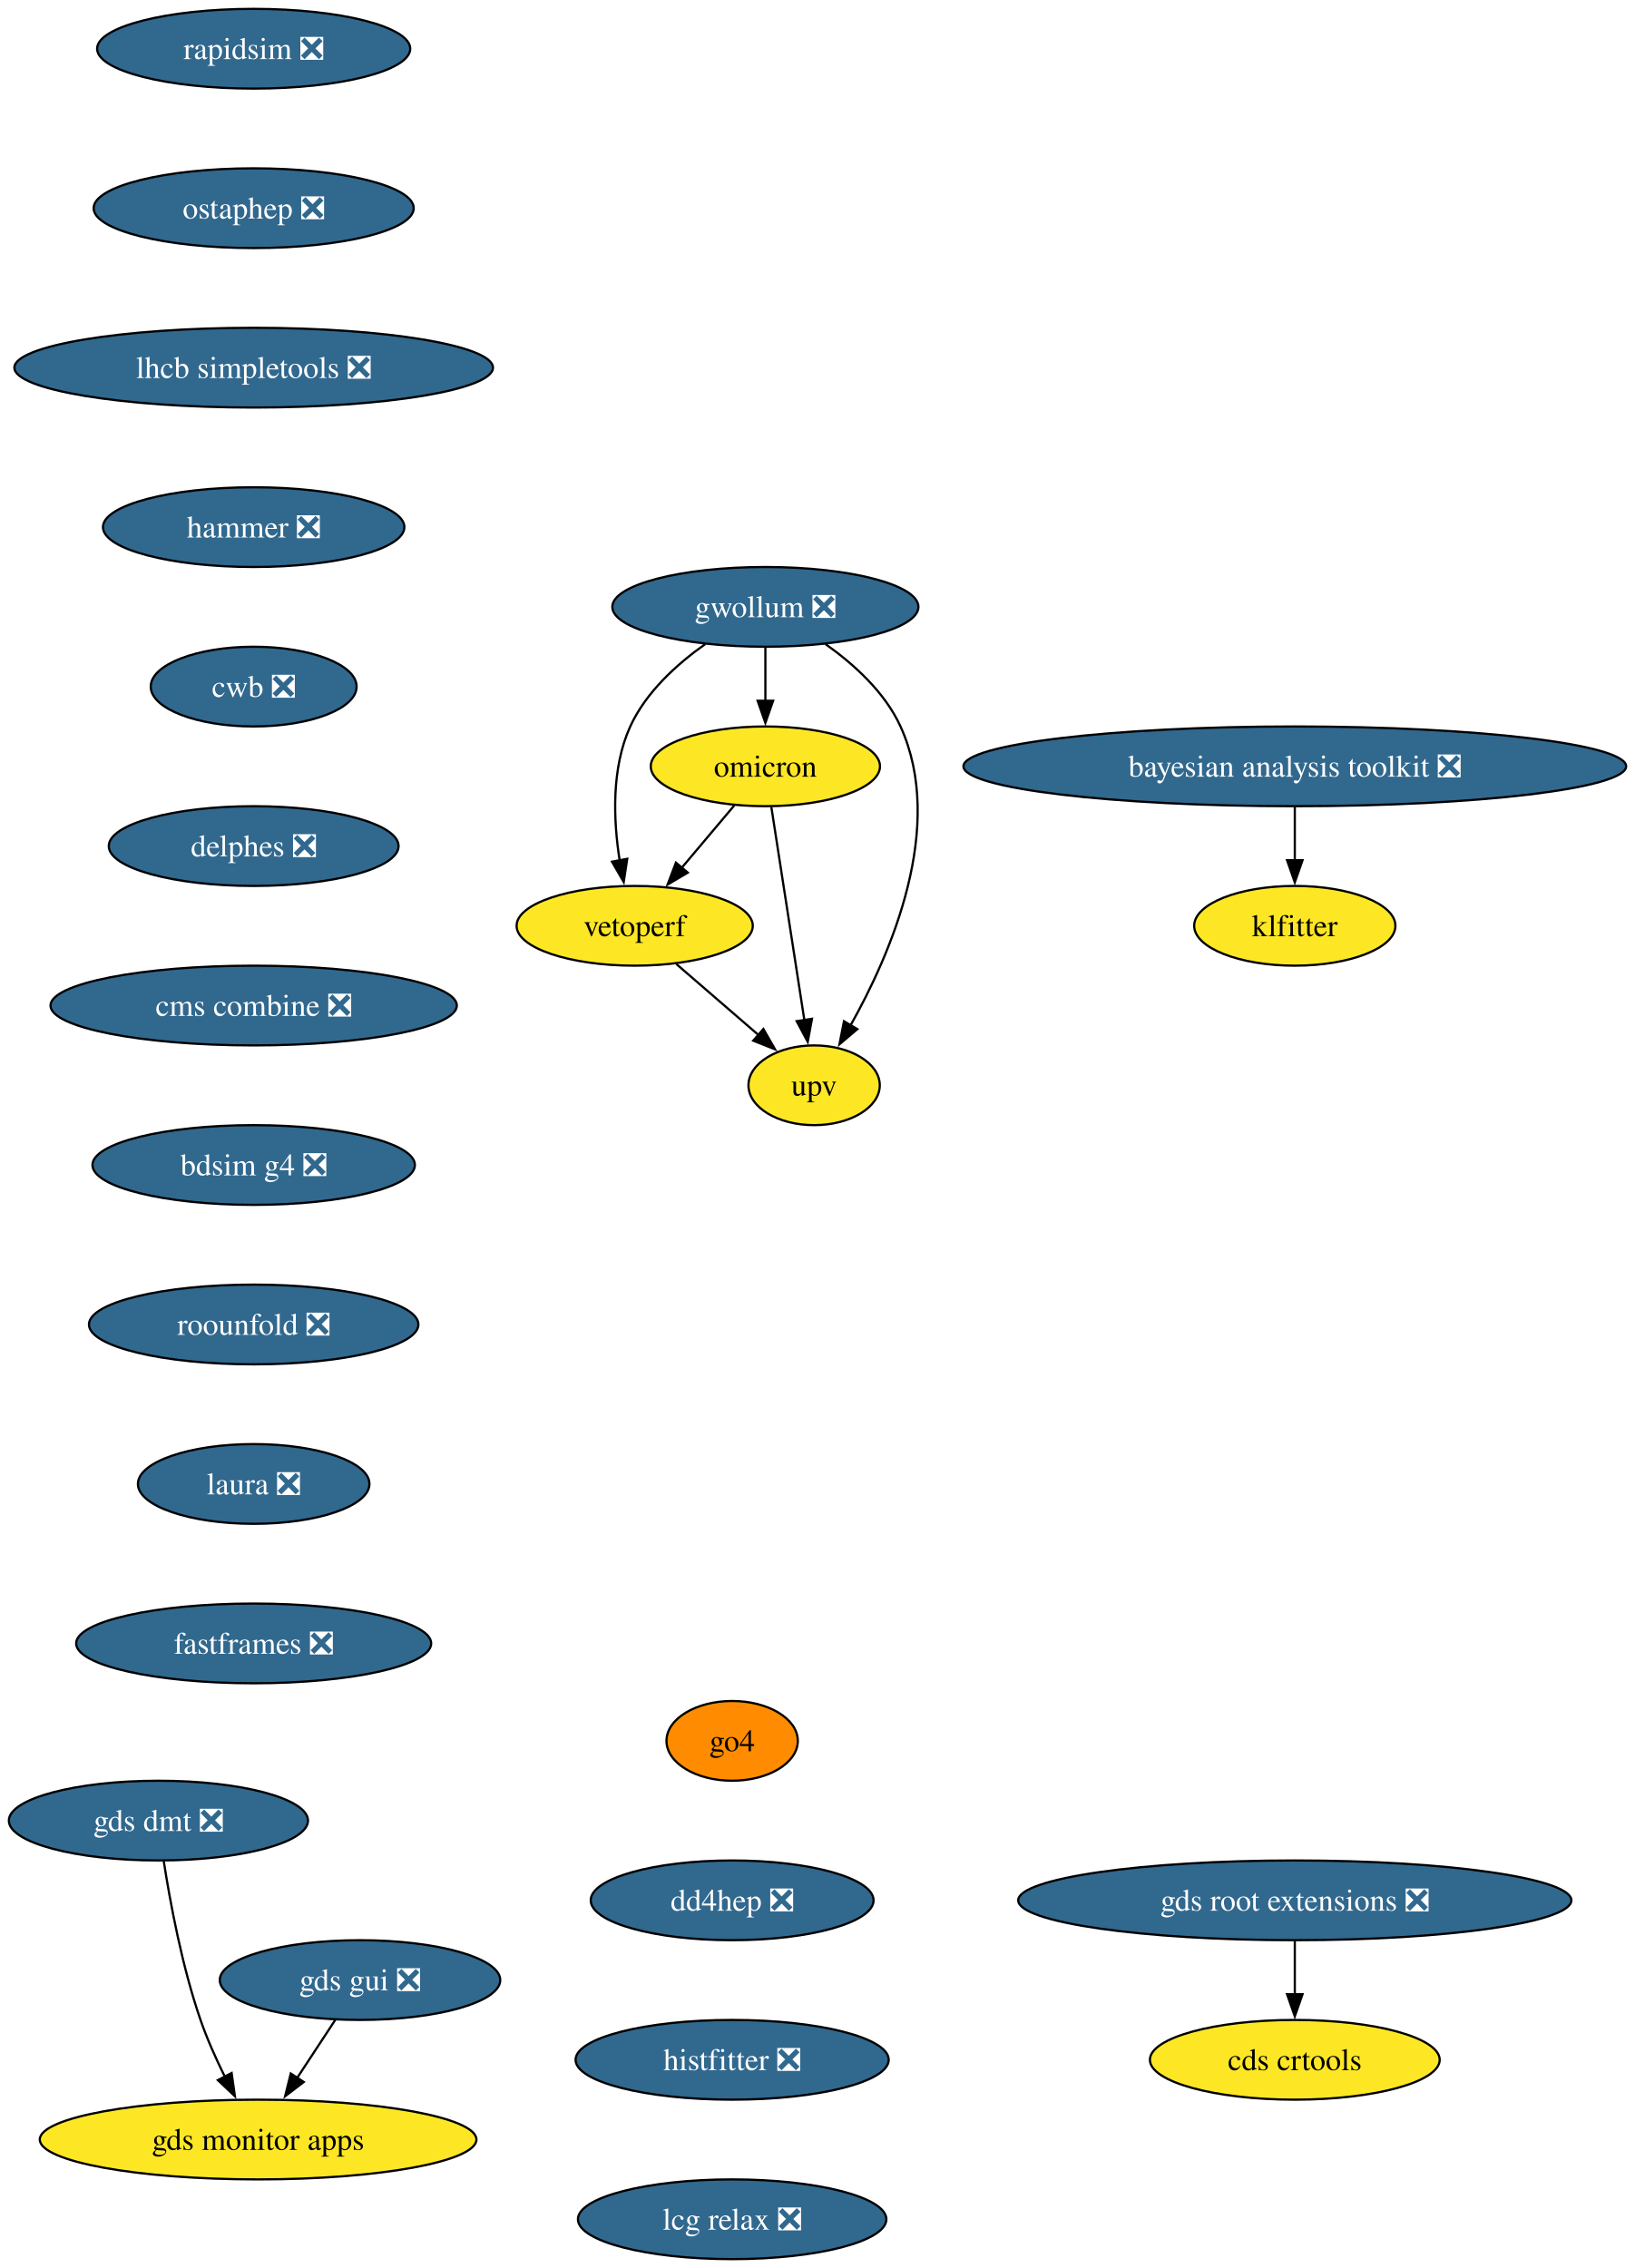
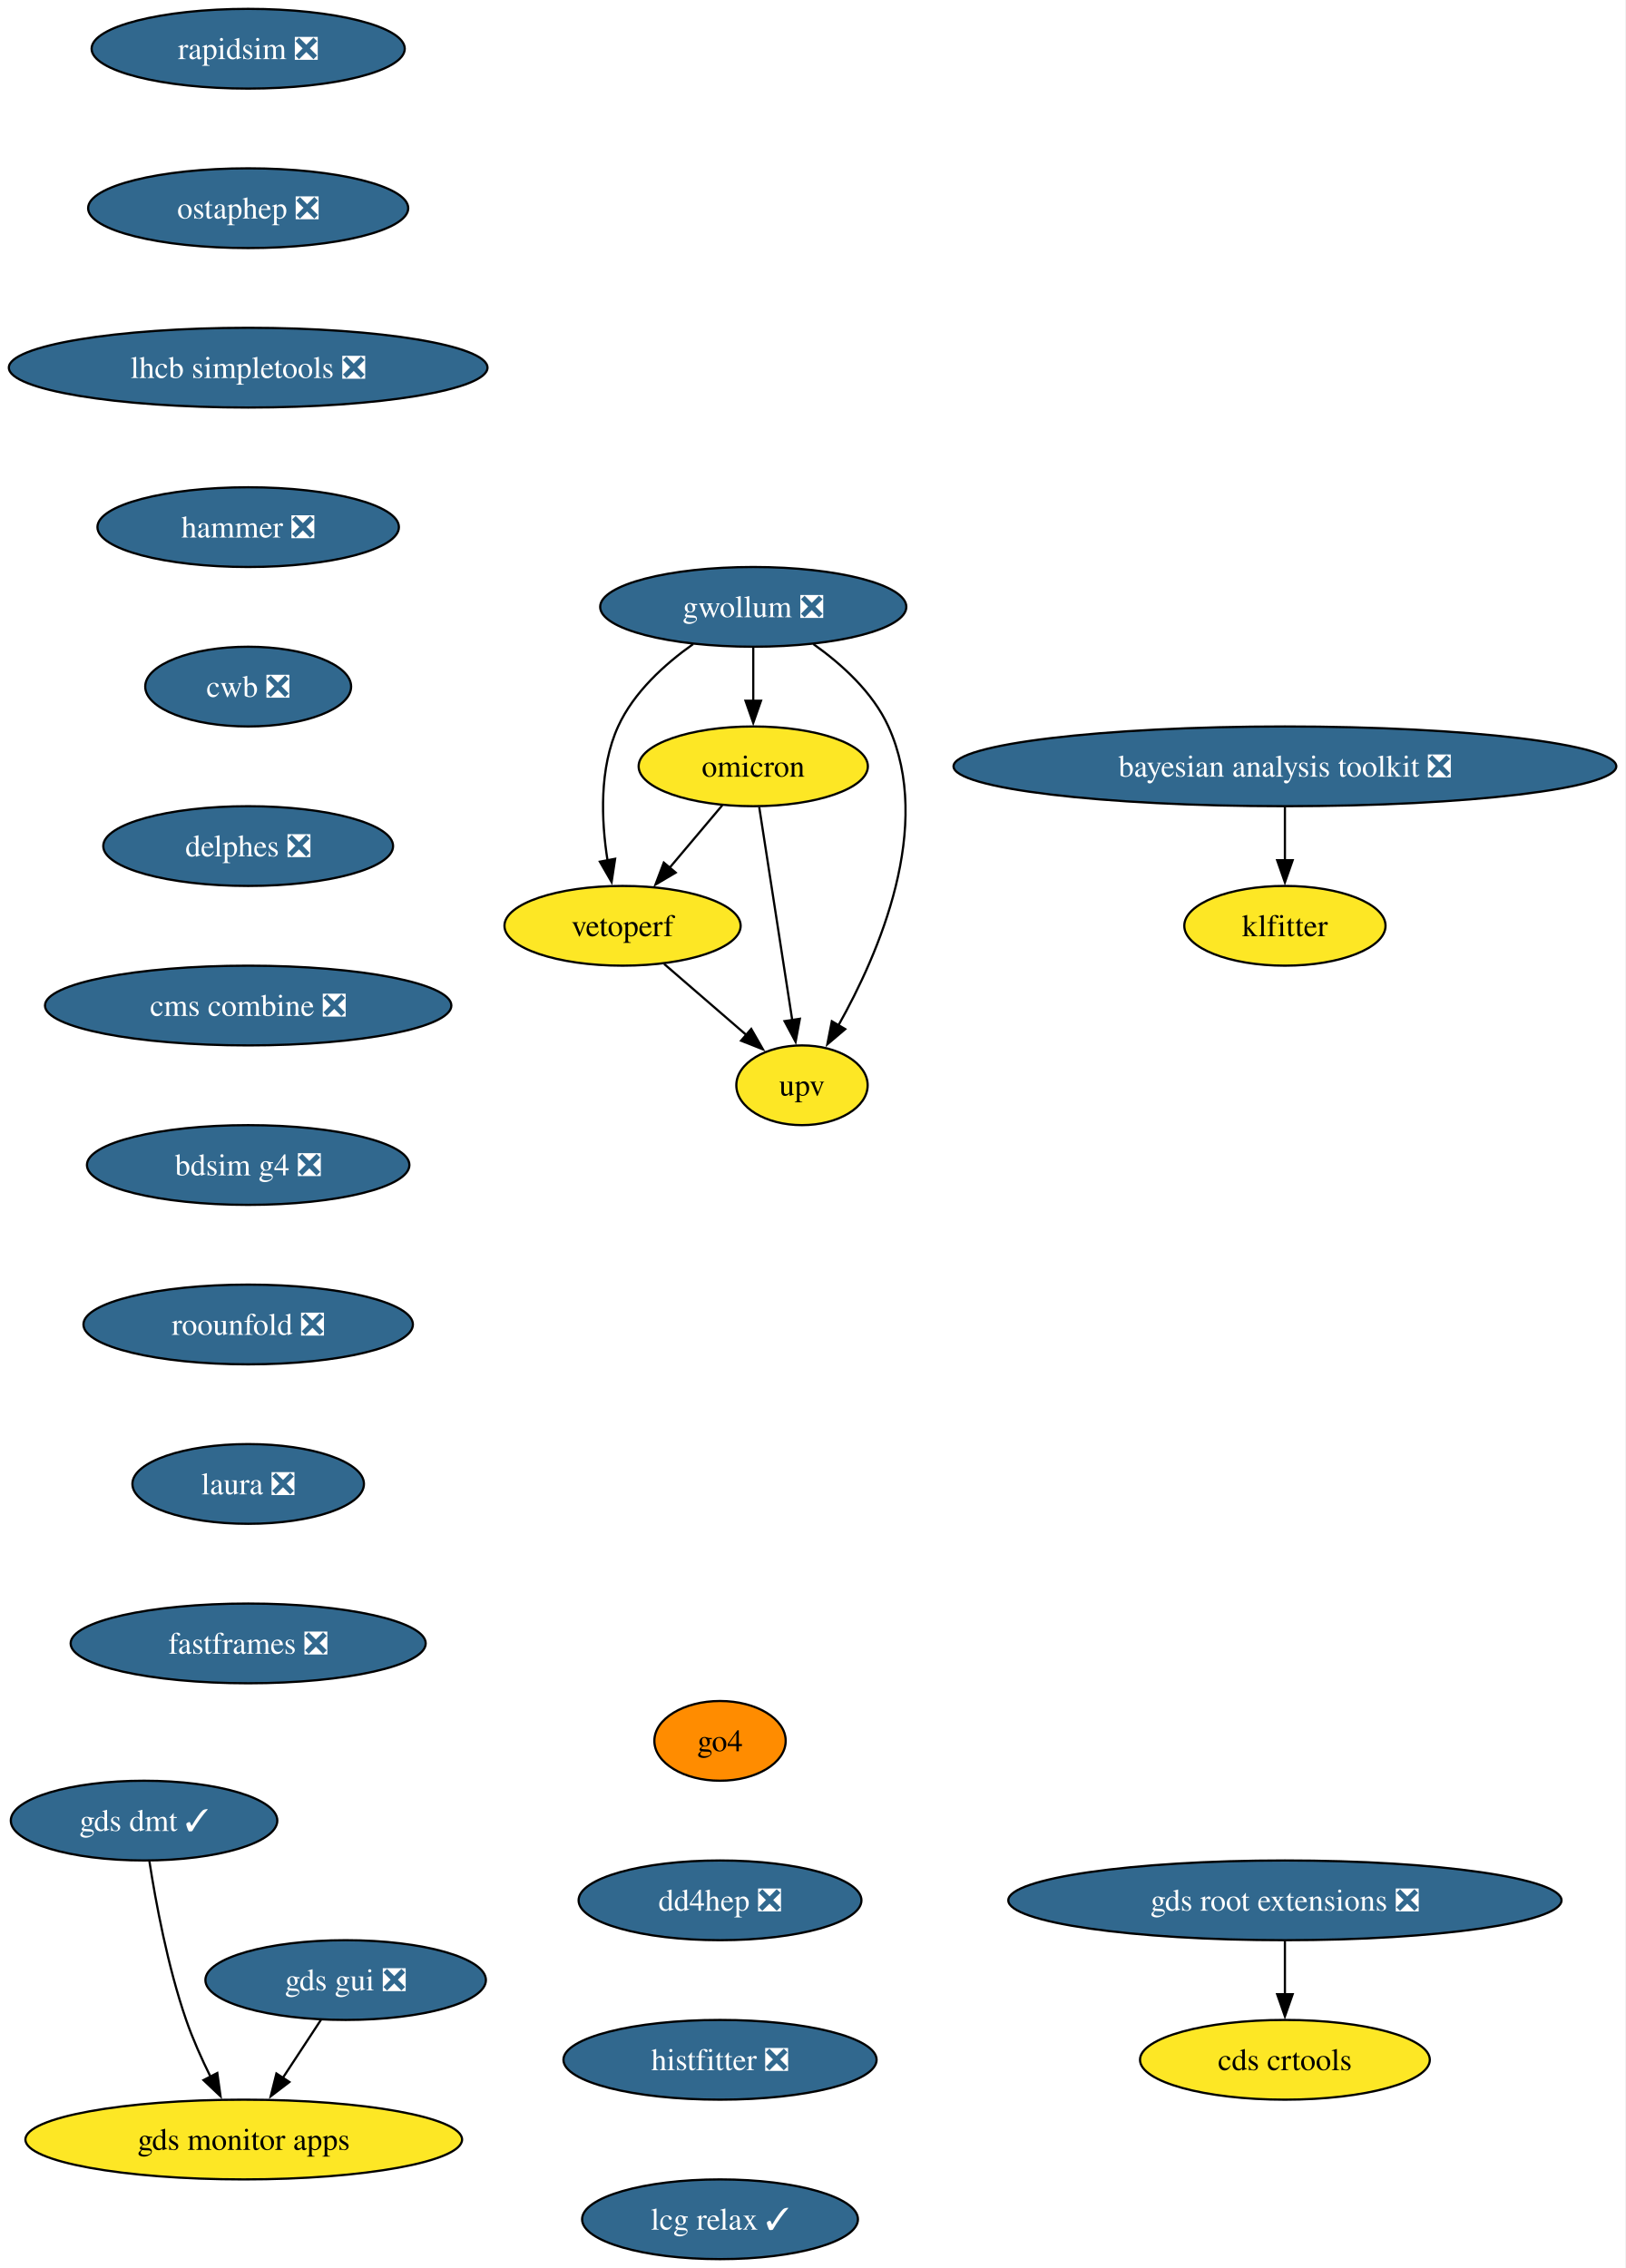
- <svg xmlns="http://www.w3.org/2000/svg" xmlns:xlink="http://www.w3.org/1999/xlink" width="738pt" height="1024pt" viewBox="0.00 0.00 738.00 1024.00">
+ <svg xmlns="http://www.w3.org/2000/svg" xmlns:xlink="http://www.w3.org/1999/xlink" width="734pt" height="1024pt" viewBox="0.00 0.00 734.00 1024.00">
  <g id="graph0" class="graph" transform="scale(1 1) rotate(0) translate(4 1020)">
-     <polygon fill="white" stroke="none" points="-4,4 -4,-1020 734.11,-1020 734.11,4 -4,4" />
+     <polygon fill="white" stroke="none" points="-4,4 -4,-1020 729.62,-1020 729.62,4 -4,4" />
    <g id="node1" class="node">
      <g id="a_node1">
        <a xlink:href="https://github.com/conda-forge/rapidsim-feedstock/pull/35" xlink:title="rapidsim ❎">
-           <ellipse fill="#31688e" stroke="black" cx="110.52" cy="-998" rx="70.68" ry="18" />
-           <text xml:space="preserve" text-anchor="middle" x="110.52" y="-993.33" font-family="Times,serif" font-size="14.00" fill="white">rapidsim ❎</text>
+           <ellipse fill="#31688e" stroke="black" cx="108.03" cy="-998" rx="70.68" ry="18" />
+           <text xml:space="preserve" text-anchor="middle" x="108.03" y="-993.33" font-family="Times,serif" font-size="14.00" fill="white">rapidsim ❎</text>
        </a>
      </g>
    </g>
    <g id="node2" class="node">
      <g id="a_node2">
        <a xlink:href="https://github.com/conda-forge/ostaphep-feedstock/pull/222" xlink:title="ostaphep ❎">
-           <ellipse fill="#31688e" stroke="black" cx="110.52" cy="-926" rx="72.25" ry="18" />
-           <text xml:space="preserve" text-anchor="middle" x="110.52" y="-921.33" font-family="Times,serif" font-size="14.00" fill="white">ostaphep ❎</text>
+           <ellipse fill="#31688e" stroke="black" cx="108.03" cy="-926" rx="72.25" ry="18" />
+           <text xml:space="preserve" text-anchor="middle" x="108.03" y="-921.33" font-family="Times,serif" font-size="14.00" fill="white">ostaphep ❎</text>
        </a>
      </g>
    </g>
    <g id="node3" class="node">
      <g id="a_node3">
        <a xlink:href="https://github.com/conda-forge/lhcb-simpletools-feedstock/pull/43" xlink:title="lhcb simpletools ❎">
-           <ellipse fill="#31688e" stroke="black" cx="110.52" cy="-854" rx="108.03" ry="18" />
-           <text xml:space="preserve" text-anchor="middle" x="110.52" y="-849.33" font-family="Times,serif" font-size="14.00" fill="white">lhcb simpletools ❎</text>
+           <ellipse fill="#31688e" stroke="black" cx="108.03" cy="-854" rx="108.03" ry="18" />
+           <text xml:space="preserve" text-anchor="middle" x="108.03" y="-849.33" font-family="Times,serif" font-size="14.00" fill="white">lhcb simpletools ❎</text>
        </a>
      </g>
    </g>
    <g id="node4" class="node">
      <g id="a_node4">
        <a xlink:href="https://github.com/conda-forge/hammer-feedstock/pull/62" xlink:title="hammer ❎">
-           <ellipse fill="#31688e" stroke="black" cx="110.52" cy="-782" rx="68.04" ry="18" />
-           <text xml:space="preserve" text-anchor="middle" x="110.52" y="-777.33" font-family="Times,serif" font-size="14.00" fill="white">hammer ❎</text>
+           <ellipse fill="#31688e" stroke="black" cx="108.03" cy="-782" rx="68.04" ry="18" />
+           <text xml:space="preserve" text-anchor="middle" x="108.03" y="-777.33" font-family="Times,serif" font-size="14.00" fill="white">hammer ❎</text>
        </a>
      </g>
    </g>
    <g id="node9" class="node">
      <g id="a_node9">
        <a xlink:href="https://github.com/conda-forge/cwb-feedstock/pull/38" xlink:title="cwb ❎">
-           <ellipse fill="#31688e" stroke="black" cx="110.52" cy="-710" rx="46.47" ry="18" />
-           <text xml:space="preserve" text-anchor="middle" x="110.52" y="-705.33" font-family="Times,serif" font-size="14.00" fill="white">cwb ❎</text>
+           <ellipse fill="#31688e" stroke="black" cx="108.03" cy="-710" rx="46.47" ry="18" />
+           <text xml:space="preserve" text-anchor="middle" x="108.03" y="-705.33" font-family="Times,serif" font-size="14.00" fill="white">cwb ❎</text>
        </a>
      </g>
    </g>
    <g id="node5" class="node">
      <g id="a_node5">
        <a xlink:href="https://github.com/conda-forge/gwollum-feedstock/pull/76" xlink:title="gwollum ❎">
-           <ellipse fill="#31688e" stroke="black" cx="341.52" cy="-746" rx="69.1" ry="18" />
-           <text xml:space="preserve" text-anchor="middle" x="341.52" y="-741.33" font-family="Times,serif" font-size="14.00" fill="white">gwollum ❎</text>
+           <ellipse fill="#31688e" stroke="black" cx="336.03" cy="-746" rx="69.1" ry="18" />
+           <text xml:space="preserve" text-anchor="middle" x="336.03" y="-741.33" font-family="Times,serif" font-size="14.00" fill="white">gwollum ❎</text>
        </a>
      </g>
    </g>
    <g id="node6" class="node">
      <g id="a_node6">
        <a xlink:href="https://github.com/conda-forge/omicron-feedstock" xlink:title="omicron">
-           <ellipse fill="#fde725" stroke="black" cx="341.52" cy="-674" rx="51.74" ry="18" />
-           <text xml:space="preserve" text-anchor="middle" x="341.52" y="-669.33" font-family="Times,serif" font-size="14.00">omicron</text>
+           <ellipse fill="#fde725" stroke="black" cx="336.03" cy="-674" rx="51.74" ry="18" />
+           <text xml:space="preserve" text-anchor="middle" x="336.03" y="-669.33" font-family="Times,serif" font-size="14.00">omicron</text>
        </a>
      </g>
    </g>
    <g id="edge4" class="edge">
-       <path fill="none" stroke="black" d="M341.52,-727.7C341.52,-720.41 341.52,-711.73 341.52,-703.54" />
-       <polygon fill="black" stroke="black" points="345.02,-703.62 341.52,-693.62 338.02,-703.62 345.02,-703.62" />
+       <path fill="none" stroke="black" d="M336.03,-727.7C336.03,-720.41 336.03,-711.73 336.03,-703.54" />
+       <polygon fill="black" stroke="black" points="339.53,-703.62 336.03,-693.62 332.53,-703.62 339.53,-703.62" />
    </g>
    <g id="node7" class="node">
      <g id="a_node7">
        <a xlink:href="https://github.com/conda-forge/vetoperf-feedstock" xlink:title="vetoperf">
-           <ellipse fill="#fde725" stroke="black" cx="282.52" cy="-602" rx="53.31" ry="18" />
-           <text xml:space="preserve" text-anchor="middle" x="282.52" y="-597.33" font-family="Times,serif" font-size="14.00">vetoperf</text>
+           <ellipse fill="#fde725" stroke="black" cx="277.03" cy="-602" rx="53.31" ry="18" />
+           <text xml:space="preserve" text-anchor="middle" x="277.03" y="-597.33" font-family="Times,serif" font-size="14.00">vetoperf</text>
        </a>
      </g>
    </g>
    <g id="edge5" class="edge">
-       <path fill="none" stroke="black" d="M314.39,-729.21C301.57,-720.13 287.56,-707.45 280.52,-692 271.93,-673.17 272.88,-649.69 275.73,-631.58" />
-       <polygon fill="black" stroke="black" points="279.16,-632.25 277.57,-621.77 272.28,-630.95 279.16,-632.25" />
+       <path fill="none" stroke="black" d="M308.9,-729.21C296.08,-720.13 282.07,-707.45 275.03,-692 266.45,-673.17 267.39,-649.69 270.24,-631.58" />
+       <polygon fill="black" stroke="black" points="273.67,-632.25 272.09,-621.77 266.8,-630.95 273.67,-632.25" />
    </g>
    <g id="node8" class="node">
      <g id="a_node8">
        <a xlink:href="https://github.com/conda-forge/upv-feedstock" xlink:title="upv">
-           <ellipse fill="#fde725" stroke="black" cx="363.52" cy="-530" rx="29.64" ry="18" />
-           <text xml:space="preserve" text-anchor="middle" x="363.52" y="-525.33" font-family="Times,serif" font-size="14.00">upv</text>
+           <ellipse fill="#fde725" stroke="black" cx="358.03" cy="-530" rx="29.64" ry="18" />
+           <text xml:space="preserve" text-anchor="middle" x="358.03" y="-525.33" font-family="Times,serif" font-size="14.00">upv</text>
        </a>
      </g>
    </g>
    <g id="edge6" class="edge">
-       <path fill="none" stroke="black" d="M368.64,-729.21C381.46,-720.13 395.48,-707.45 402.52,-692 423.08,-646.9 398.28,-589.55 379.88,-556.89" />
-       <polygon fill="black" stroke="black" points="383.04,-555.36 374.96,-548.51 377,-558.9 383.04,-555.36" />
+       <path fill="none" stroke="black" d="M363.15,-729.21C375.97,-720.13 389.99,-707.45 397.03,-692 417.59,-646.9 392.79,-589.55 374.39,-556.89" />
+       <polygon fill="black" stroke="black" points="377.55,-555.36 369.47,-548.51 371.51,-558.9 377.55,-555.36" />
    </g>
    <g id="edge7" class="edge">
-       <path fill="none" stroke="black" d="M327.54,-656.41C320.41,-647.95 311.59,-637.49 303.66,-628.08" />
-       <polygon fill="black" stroke="black" points="306.5,-626.02 297.38,-620.63 301.14,-630.53 306.5,-626.02" />
+       <path fill="none" stroke="black" d="M322.05,-656.41C314.92,-647.95 306.1,-637.49 298.17,-628.08" />
+       <polygon fill="black" stroke="black" points="301.01,-626.02 291.89,-620.63 295.65,-630.53 301.01,-626.02" />
    </g>
    <g id="edge8" class="edge">
-       <path fill="none" stroke="black" d="M344.22,-655.59C347.93,-631.61 354.66,-588.14 359.12,-559.42" />
-       <polygon fill="black" stroke="black" points="362.56,-560.02 360.64,-549.61 355.65,-558.95 362.56,-560.02" />
+       <path fill="none" stroke="black" d="M338.73,-655.59C342.44,-631.61 349.18,-588.14 353.63,-559.42" />
+       <polygon fill="black" stroke="black" points="357.07,-560.02 355.15,-549.61 350.16,-558.95 357.07,-560.02" />
    </g>
    <g id="edge9" class="edge">
-       <path fill="none" stroke="black" d="M301.3,-584.76C312.33,-575.24 326.4,-563.08 338.37,-552.73" />
-       <polygon fill="black" stroke="black" points="340.61,-555.43 345.88,-546.24 336.03,-550.13 340.61,-555.43" />
+       <path fill="none" stroke="black" d="M295.82,-584.76C306.84,-575.24 320.91,-563.08 332.88,-552.73" />
+       <polygon fill="black" stroke="black" points="335.12,-555.43 340.39,-546.24 330.54,-550.13 335.12,-555.43" />
    </g>
    <g id="node14" class="node">
      <g id="a_node14">
        <a xlink:href="https://github.com/conda-forge/delphes-feedstock/pull/17" xlink:title="delphes ❎">
-           <ellipse fill="#31688e" stroke="black" cx="110.52" cy="-638" rx="65.41" ry="18" />
-           <text xml:space="preserve" text-anchor="middle" x="110.52" y="-633.33" font-family="Times,serif" font-size="14.00" fill="white">delphes ❎</text>
+           <ellipse fill="#31688e" stroke="black" cx="108.03" cy="-638" rx="65.41" ry="18" />
+           <text xml:space="preserve" text-anchor="middle" x="108.03" y="-633.33" font-family="Times,serif" font-size="14.00" fill="white">delphes ❎</text>
        </a>
      </g>
    </g>
    <g id="node10" class="node">
      <g id="a_node10">
        <a xlink:href="https://github.com/conda-forge/gds-root-extensions-feedstock/pull/41" xlink:title="gds root extensions ❎">
-           <ellipse fill="#31688e" stroke="black" cx="580.52" cy="-162" rx="124.86" ry="18" />
-           <text xml:space="preserve" text-anchor="middle" x="580.52" y="-157.32" font-family="Times,serif" font-size="14.00" fill="white">gds root extensions ❎</text>
+           <ellipse fill="#31688e" stroke="black" cx="576.03" cy="-162" rx="124.86" ry="18" />
+           <text xml:space="preserve" text-anchor="middle" x="576.03" y="-157.32" font-family="Times,serif" font-size="14.00" fill="white">gds root extensions ❎</text>
        </a>
      </g>
    </g>
    <g id="node11" class="node">
      <g id="a_node11">
        <a xlink:href="https://github.com/conda-forge/cds-crtools-feedstock" xlink:title="cds crtools">
-           <ellipse fill="#fde725" stroke="black" cx="580.52" cy="-90" rx="65.41" ry="18" />
-           <text xml:space="preserve" text-anchor="middle" x="580.52" y="-85.33" font-family="Times,serif" font-size="14.00">cds crtools</text>
+           <ellipse fill="#fde725" stroke="black" cx="576.03" cy="-90" rx="65.41" ry="18" />
+           <text xml:space="preserve" text-anchor="middle" x="576.03" y="-85.33" font-family="Times,serif" font-size="14.00">cds crtools</text>
        </a>
      </g>
    </g>
    <g id="edge11" class="edge">
-       <path fill="none" stroke="black" d="M580.52,-143.7C580.52,-136.41 580.52,-127.73 580.52,-119.54" />
-       <polygon fill="black" stroke="black" points="584.02,-119.62 580.52,-109.62 577.02,-119.62 584.02,-119.62" />
+       <path fill="none" stroke="black" d="M576.03,-143.7C576.03,-136.41 576.03,-127.73 576.03,-119.54" />
+       <polygon fill="black" stroke="black" points="579.53,-119.62 576.03,-109.62 572.53,-119.62 579.53,-119.62" />
    </g>
    <g id="node12" class="node">
      <g id="a_node12">
        <a xlink:href="https://github.com/conda-forge/gds-gui-feedstock/pull/32" xlink:title="gds gui ❎">
-           <ellipse fill="#31688e" stroke="black" cx="158.52" cy="-126" rx="63.31" ry="18" />
-           <text xml:space="preserve" text-anchor="middle" x="158.52" y="-121.33" font-family="Times,serif" font-size="14.00" fill="white">gds gui ❎</text>
+           <ellipse fill="#31688e" stroke="black" cx="152.03" cy="-126" rx="63.31" ry="18" />
+           <text xml:space="preserve" text-anchor="middle" x="152.03" y="-121.33" font-family="Times,serif" font-size="14.00" fill="white">gds gui ❎</text>
        </a>
      </g>
    </g>
    <g id="node13" class="node">
      <g id="a_node13">
        <a xlink:href="https://github.com/conda-forge/gds-monitor-apps-feedstock" xlink:title="gds monitor apps">
-           <ellipse fill="#fde725" stroke="black" cx="112.52" cy="-54" rx="98.56" ry="18" />
-           <text xml:space="preserve" text-anchor="middle" x="112.52" y="-49.33" font-family="Times,serif" font-size="14.00">gds monitor apps</text>
+           <ellipse fill="#fde725" stroke="black" cx="106.03" cy="-54" rx="98.56" ry="18" />
+           <text xml:space="preserve" text-anchor="middle" x="106.03" y="-49.33" font-family="Times,serif" font-size="14.00">gds monitor apps</text>
        </a>
      </g>
    </g>
    <g id="edge12" class="edge">
-       <path fill="none" stroke="black" d="M147.38,-108.05C142.21,-100.18 135.92,-90.62 130.13,-81.79" />
-       <polygon fill="black" stroke="black" points="133.12,-79.98 124.7,-73.54 127.27,-83.82 133.12,-79.98" />
+       <path fill="none" stroke="black" d="M140.89,-108.05C135.72,-100.18 129.43,-90.62 123.64,-81.79" />
+       <polygon fill="black" stroke="black" points="126.63,-79.98 118.21,-73.54 120.78,-83.82 126.63,-79.98" />
    </g>
    <g id="node16" class="node">
      <g id="a_node16">
        <a xlink:href="https://github.com/conda-forge/cms-combine-feedstock/pull/40" xlink:title="cms combine ❎">
-           <ellipse fill="#31688e" stroke="black" cx="110.52" cy="-566" rx="91.72" ry="18" />
-           <text xml:space="preserve" text-anchor="middle" x="110.52" y="-561.33" font-family="Times,serif" font-size="14.00" fill="white">cms combine ❎</text>
+           <ellipse fill="#31688e" stroke="black" cx="108.03" cy="-566" rx="91.72" ry="18" />
+           <text xml:space="preserve" text-anchor="middle" x="108.03" y="-561.33" font-family="Times,serif" font-size="14.00" fill="white">cms combine ❎</text>
        </a>
      </g>
    </g>
    <g id="node15" class="node">
      <g id="a_node15">
-         <a xlink:href="https://github.com/conda-forge/gds-dmt-feedstock/pull/15" xlink:title="gds dmt ❎">
-           <ellipse fill="#31688e" stroke="black" cx="67.52" cy="-198" rx="67.52" ry="18" />
-           <text xml:space="preserve" text-anchor="middle" x="67.52" y="-193.32" font-family="Times,serif" font-size="14.00" fill="white">gds dmt ❎</text>
+         <a xlink:href="https://github.com/conda-forge/gds-dmt-feedstock/pull/15" xlink:title="gds dmt ✓">
+           <ellipse fill="#31688e" stroke="black" cx="61.03" cy="-198" rx="60.15" ry="18" />
+           <text xml:space="preserve" text-anchor="middle" x="61.03" y="-193.32" font-family="Times,serif" font-size="14.00" fill="white">gds dmt ✓</text>
        </a>
      </g>
    </g>
    <g id="edge14" class="edge">
-       <path fill="none" stroke="black" d="M69.94,-179.6C72.76,-161.4 78.15,-132.19 86.52,-108 89.5,-99.38 93.55,-90.35 97.57,-82.23" />
-       <polygon fill="black" stroke="black" points="100.57,-84.04 102.04,-73.55 94.35,-80.83 100.57,-84.04" />
+       <path fill="none" stroke="black" d="M63.45,-179.6C66.27,-161.4 71.66,-132.19 80.03,-108 83.01,-99.38 87.06,-90.35 91.08,-82.23" />
+       <polygon fill="black" stroke="black" points="94.09,-84.04 95.55,-73.55 87.86,-80.83 94.09,-84.04" />
    </g>
    <g id="node17" class="node">
      <g id="a_node17">
        <a xlink:href="https://github.com/conda-forge/bdsim-g4-feedstock/pull/12" xlink:title="bdsim g4 ❎">
-           <ellipse fill="#31688e" stroke="black" cx="110.52" cy="-494" rx="72.78" ry="18" />
-           <text xml:space="preserve" text-anchor="middle" x="110.52" y="-489.32" font-family="Times,serif" font-size="14.00" fill="white">bdsim g4 ❎</text>
+           <ellipse fill="#31688e" stroke="black" cx="108.03" cy="-494" rx="72.78" ry="18" />
+           <text xml:space="preserve" text-anchor="middle" x="108.03" y="-489.32" font-family="Times,serif" font-size="14.00" fill="white">bdsim g4 ❎</text>
        </a>
      </g>
    </g>
    <g id="node18" class="node">
      <g id="a_node18">
        <a xlink:href="https://github.com/conda-forge/roounfold-feedstock/pull/10" xlink:title="roounfold ❎">
-           <ellipse fill="#31688e" stroke="black" cx="110.52" cy="-422" rx="74.36" ry="18" />
-           <text xml:space="preserve" text-anchor="middle" x="110.52" y="-417.32" font-family="Times,serif" font-size="14.00" fill="white">roounfold ❎</text>
+           <ellipse fill="#31688e" stroke="black" cx="108.03" cy="-422" rx="74.36" ry="18" />
+           <text xml:space="preserve" text-anchor="middle" x="108.03" y="-417.32" font-family="Times,serif" font-size="14.00" fill="white">roounfold ❎</text>
        </a>
      </g>
    </g>
    <g id="node19" class="node">
      <g id="a_node19">
        <a xlink:href="https://github.com/conda-forge/laura-feedstock/pull/9" xlink:title="laura ❎">
-           <ellipse fill="#31688e" stroke="black" cx="110.52" cy="-350" rx="52.26" ry="18" />
-           <text xml:space="preserve" text-anchor="middle" x="110.52" y="-345.32" font-family="Times,serif" font-size="14.00" fill="white">laura ❎</text>
+           <ellipse fill="#31688e" stroke="black" cx="108.03" cy="-350" rx="52.26" ry="18" />
+           <text xml:space="preserve" text-anchor="middle" x="108.03" y="-345.32" font-family="Times,serif" font-size="14.00" fill="white">laura ❎</text>
        </a>
      </g>
    </g>
    <g id="node20" class="node">
      <g id="a_node20">
        <a xlink:href="https://github.com/conda-forge/fastframes-feedstock/pull/18" xlink:title="fastframes ❎">
-           <ellipse fill="#31688e" stroke="black" cx="110.52" cy="-278" rx="80.14" ry="18" />
-           <text xml:space="preserve" text-anchor="middle" x="110.52" y="-273.32" font-family="Times,serif" font-size="14.00" fill="white">fastframes ❎</text>
+           <ellipse fill="#31688e" stroke="black" cx="108.03" cy="-278" rx="80.14" ry="18" />
+           <text xml:space="preserve" text-anchor="middle" x="108.03" y="-273.32" font-family="Times,serif" font-size="14.00" fill="white">fastframes ❎</text>
        </a>
      </g>
    </g>
    <g id="node21" class="node">
      <g id="a_node21">
        <a xlink:href="https://github.com/conda-forge/klfitter-feedstock" xlink:title="klfitter">
-           <ellipse fill="#fde725" stroke="black" cx="580.52" cy="-602" rx="45.42" ry="18" />
-           <text xml:space="preserve" text-anchor="middle" x="580.52" y="-597.33" font-family="Times,serif" font-size="14.00">klfitter</text>
+           <ellipse fill="#fde725" stroke="black" cx="576.03" cy="-602" rx="45.42" ry="18" />
+           <text xml:space="preserve" text-anchor="middle" x="576.03" y="-597.33" font-family="Times,serif" font-size="14.00">klfitter</text>
        </a>
      </g>
    </g>
    <g id="node22" class="node">
      <g id="a_node22">
        <a xlink:href="https://github.com/conda-forge/bayesian-analysis-toolkit-feedstock/pull/6" xlink:title="bayesian analysis toolkit ❎">
-           <ellipse fill="#31688e" stroke="black" cx="580.52" cy="-674" rx="149.59" ry="18" />
-           <text xml:space="preserve" text-anchor="middle" x="580.52" y="-669.33" font-family="Times,serif" font-size="14.00" fill="white">bayesian analysis toolkit ❎</text>
+           <ellipse fill="#31688e" stroke="black" cx="576.03" cy="-674" rx="149.59" ry="18" />
+           <text xml:space="preserve" text-anchor="middle" x="576.03" y="-669.33" font-family="Times,serif" font-size="14.00" fill="white">bayesian analysis toolkit ❎</text>
        </a>
      </g>
    </g>
    <g id="edge20" class="edge">
-       <path fill="none" stroke="black" d="M580.52,-655.7C580.52,-648.41 580.52,-639.73 580.52,-631.54" />
-       <polygon fill="black" stroke="black" points="584.02,-631.62 580.52,-621.62 577.02,-631.62 584.02,-631.62" />
+       <path fill="none" stroke="black" d="M576.03,-655.7C576.03,-648.41 576.03,-639.73 576.03,-631.54" />
+       <polygon fill="black" stroke="black" points="579.53,-631.62 576.03,-621.62 572.53,-631.62 579.53,-631.62" />
    </g>
    <g id="node23" class="node">
      <g id="a_node23">
        <a xlink:href="https://github.com/conda-forge/go4-feedstock" xlink:title="go4">
-           <ellipse fill="#ff8c00" stroke="black" cx="326.52" cy="-234" rx="29.64" ry="18" />
-           <text xml:space="preserve" text-anchor="middle" x="326.52" y="-229.32" font-family="Times,serif" font-size="14.00">go4</text>
+           <ellipse fill="#ff8c00" stroke="black" cx="321.03" cy="-234" rx="29.64" ry="18" />
+           <text xml:space="preserve" text-anchor="middle" x="321.03" y="-229.32" font-family="Times,serif" font-size="14.00">go4</text>
        </a>
      </g>
    </g>
    <g id="node24" class="node">
      <g id="a_node24">
        <a xlink:href="https://github.com/conda-forge/dd4hep-feedstock/pull/6" xlink:title="dd4hep ❎">
-           <ellipse fill="#31688e" stroke="black" cx="326.52" cy="-162" rx="63.84" ry="18" />
-           <text xml:space="preserve" text-anchor="middle" x="326.52" y="-157.32" font-family="Times,serif" font-size="14.00" fill="white">dd4hep ❎</text>
+           <ellipse fill="#31688e" stroke="black" cx="321.03" cy="-162" rx="63.84" ry="18" />
+           <text xml:space="preserve" text-anchor="middle" x="321.03" y="-157.32" font-family="Times,serif" font-size="14.00" fill="white">dd4hep ❎</text>
        </a>
      </g>
    </g>
    <g id="node25" class="node">
      <g id="a_node25">
        <a xlink:href="https://github.com/conda-forge/histfitter-feedstock/pull/3" xlink:title="histfitter ❎">
-           <ellipse fill="#31688e" stroke="black" cx="326.52" cy="-90" rx="70.68" ry="18" />
-           <text xml:space="preserve" text-anchor="middle" x="326.52" y="-85.33" font-family="Times,serif" font-size="14.00" fill="white">histfitter ❎</text>
+           <ellipse fill="#31688e" stroke="black" cx="321.03" cy="-90" rx="70.68" ry="18" />
+           <text xml:space="preserve" text-anchor="middle" x="321.03" y="-85.33" font-family="Times,serif" font-size="14.00" fill="white">histfitter ❎</text>
        </a>
      </g>
    </g>
    <g id="node26" class="node">
      <g id="a_node26">
-         <a xlink:href="https://github.com/conda-forge/lcg-relax-feedstock/pull/1" xlink:title="lcg relax ❎">
-           <ellipse fill="#31688e" stroke="black" cx="326.52" cy="-18" rx="69.62" ry="18" />
-           <text xml:space="preserve" text-anchor="middle" x="326.52" y="-13.32" font-family="Times,serif" font-size="14.00" fill="white">lcg relax ❎</text>
+         <a xlink:href="https://github.com/conda-forge/lcg-relax-feedstock/pull/1" xlink:title="lcg relax ✓">
+           <ellipse fill="#31688e" stroke="black" cx="321.03" cy="-18" rx="62.26" ry="18" />
+           <text xml:space="preserve" text-anchor="middle" x="321.03" y="-13.32" font-family="Times,serif" font-size="14.00" fill="white">lcg relax ✓</text>
        </a>
      </g>
    </g>
  </g>
</svg>
